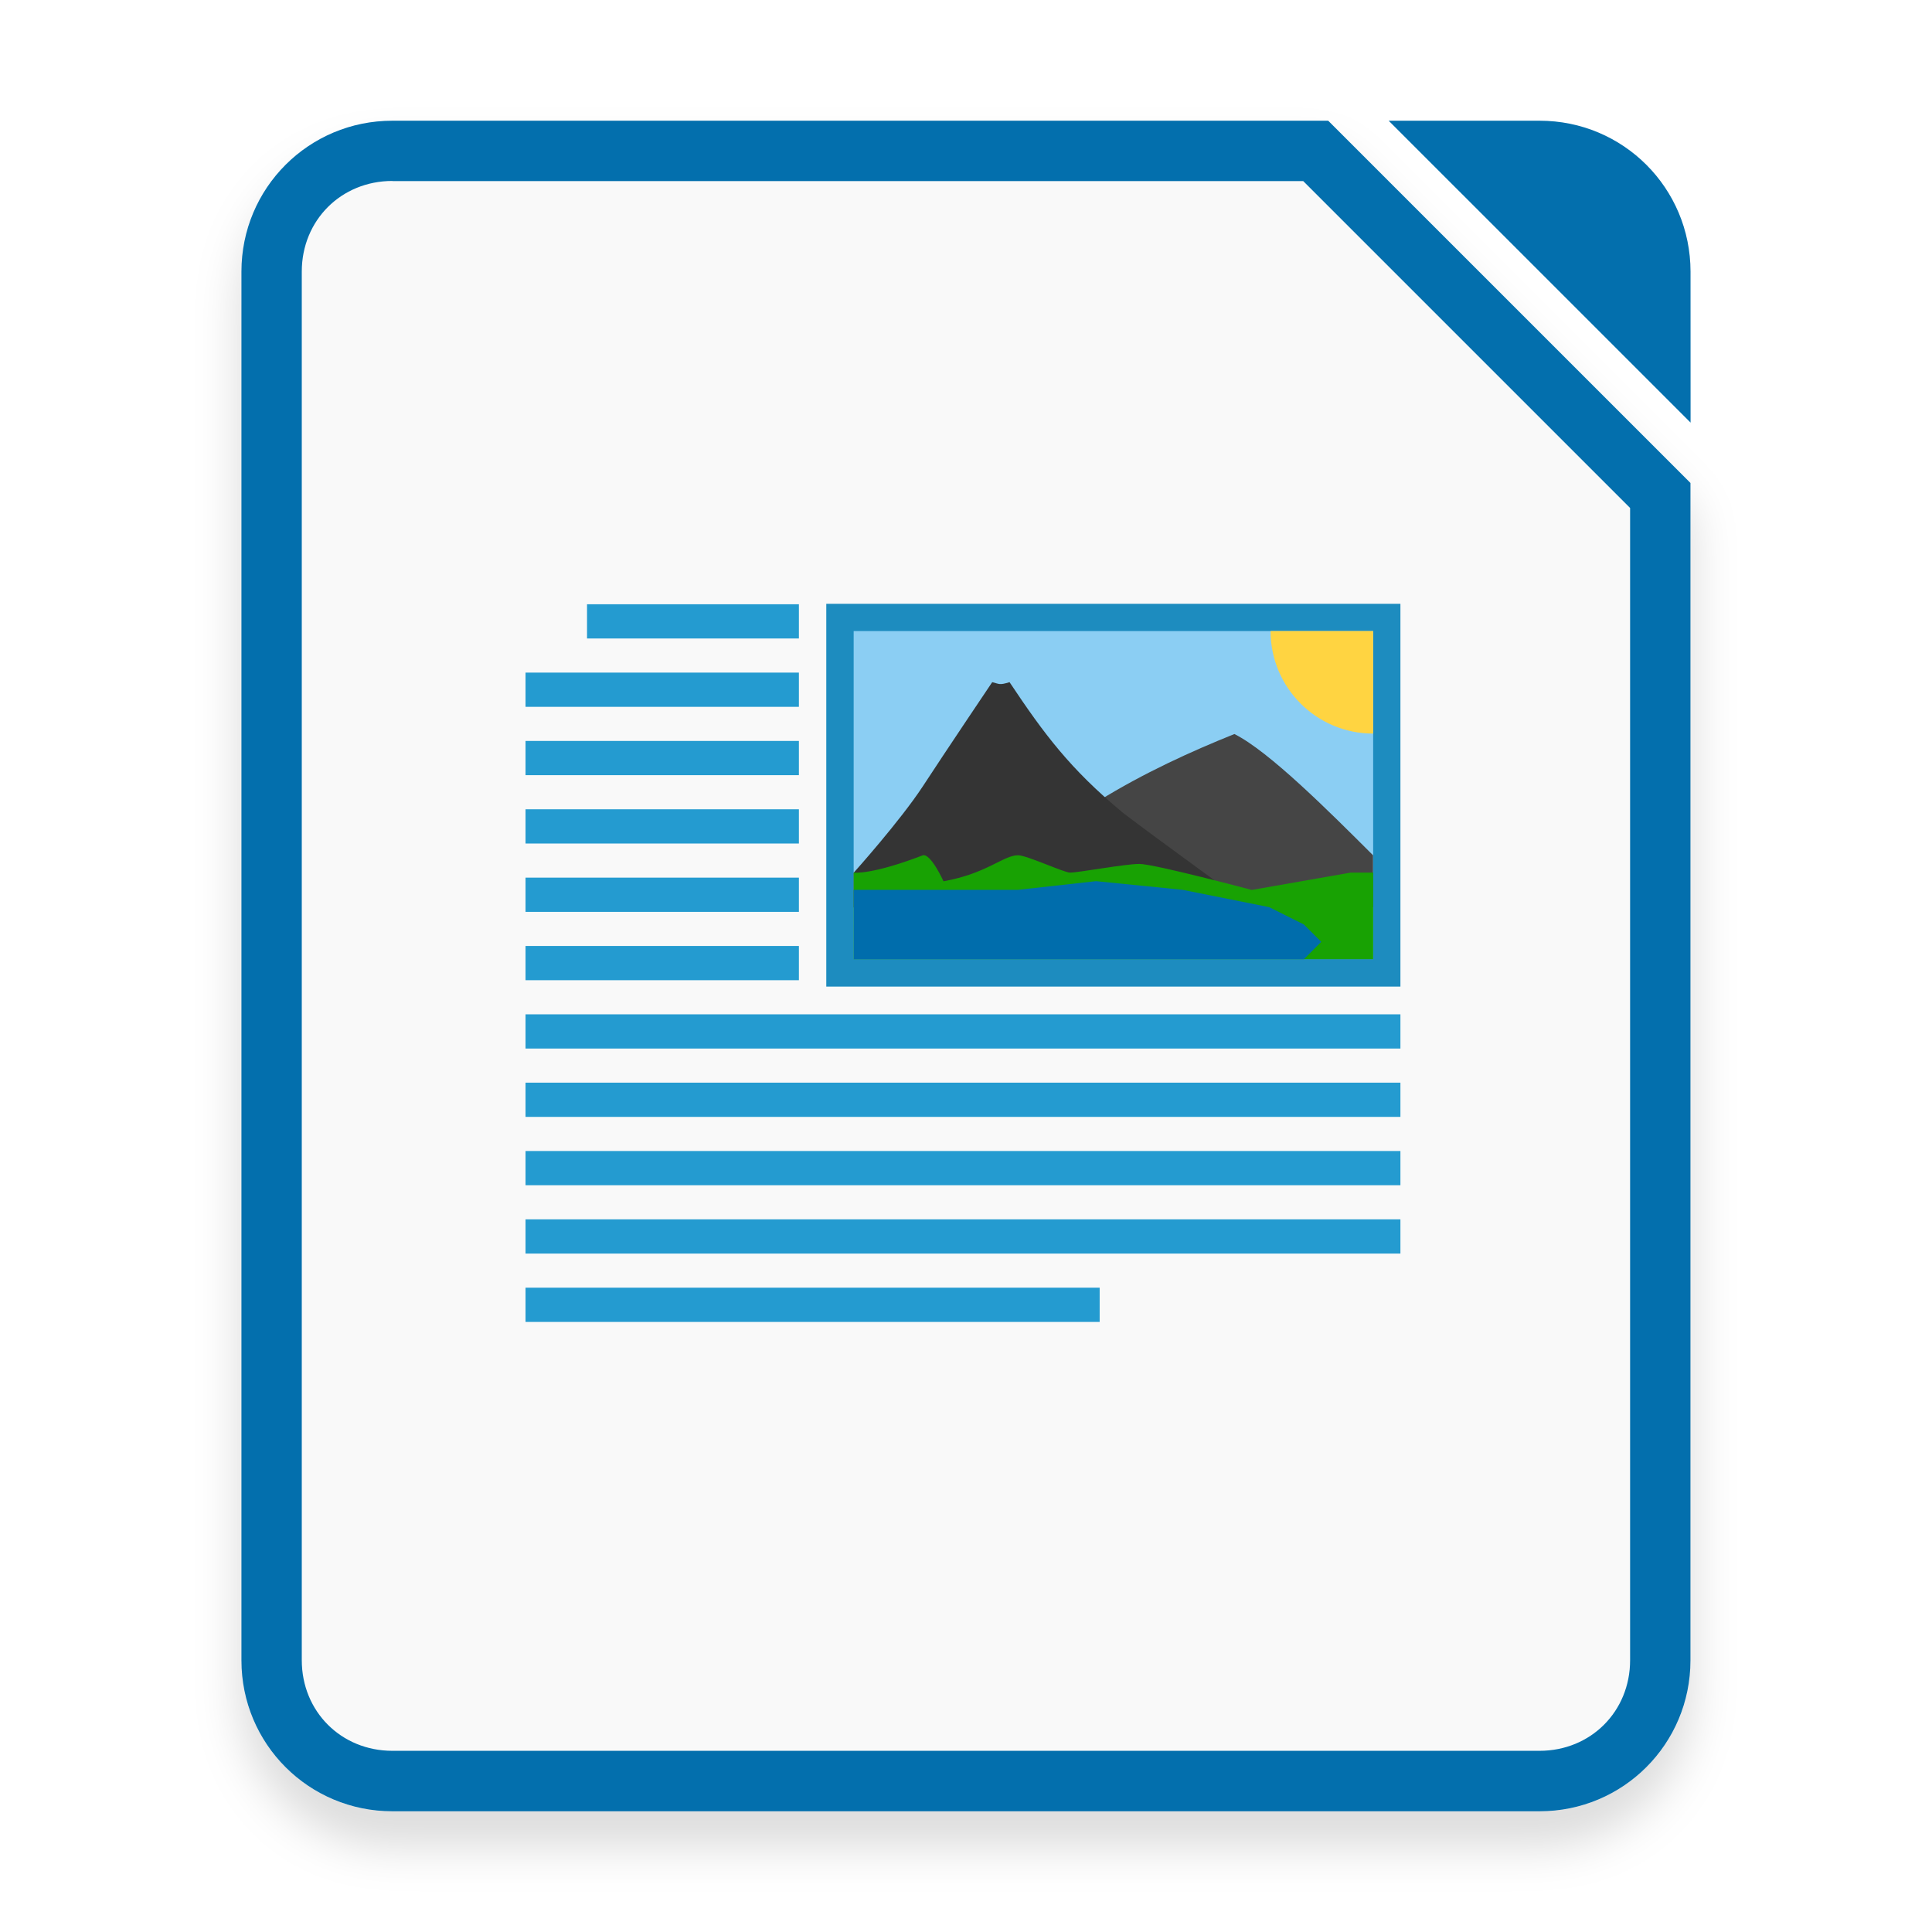
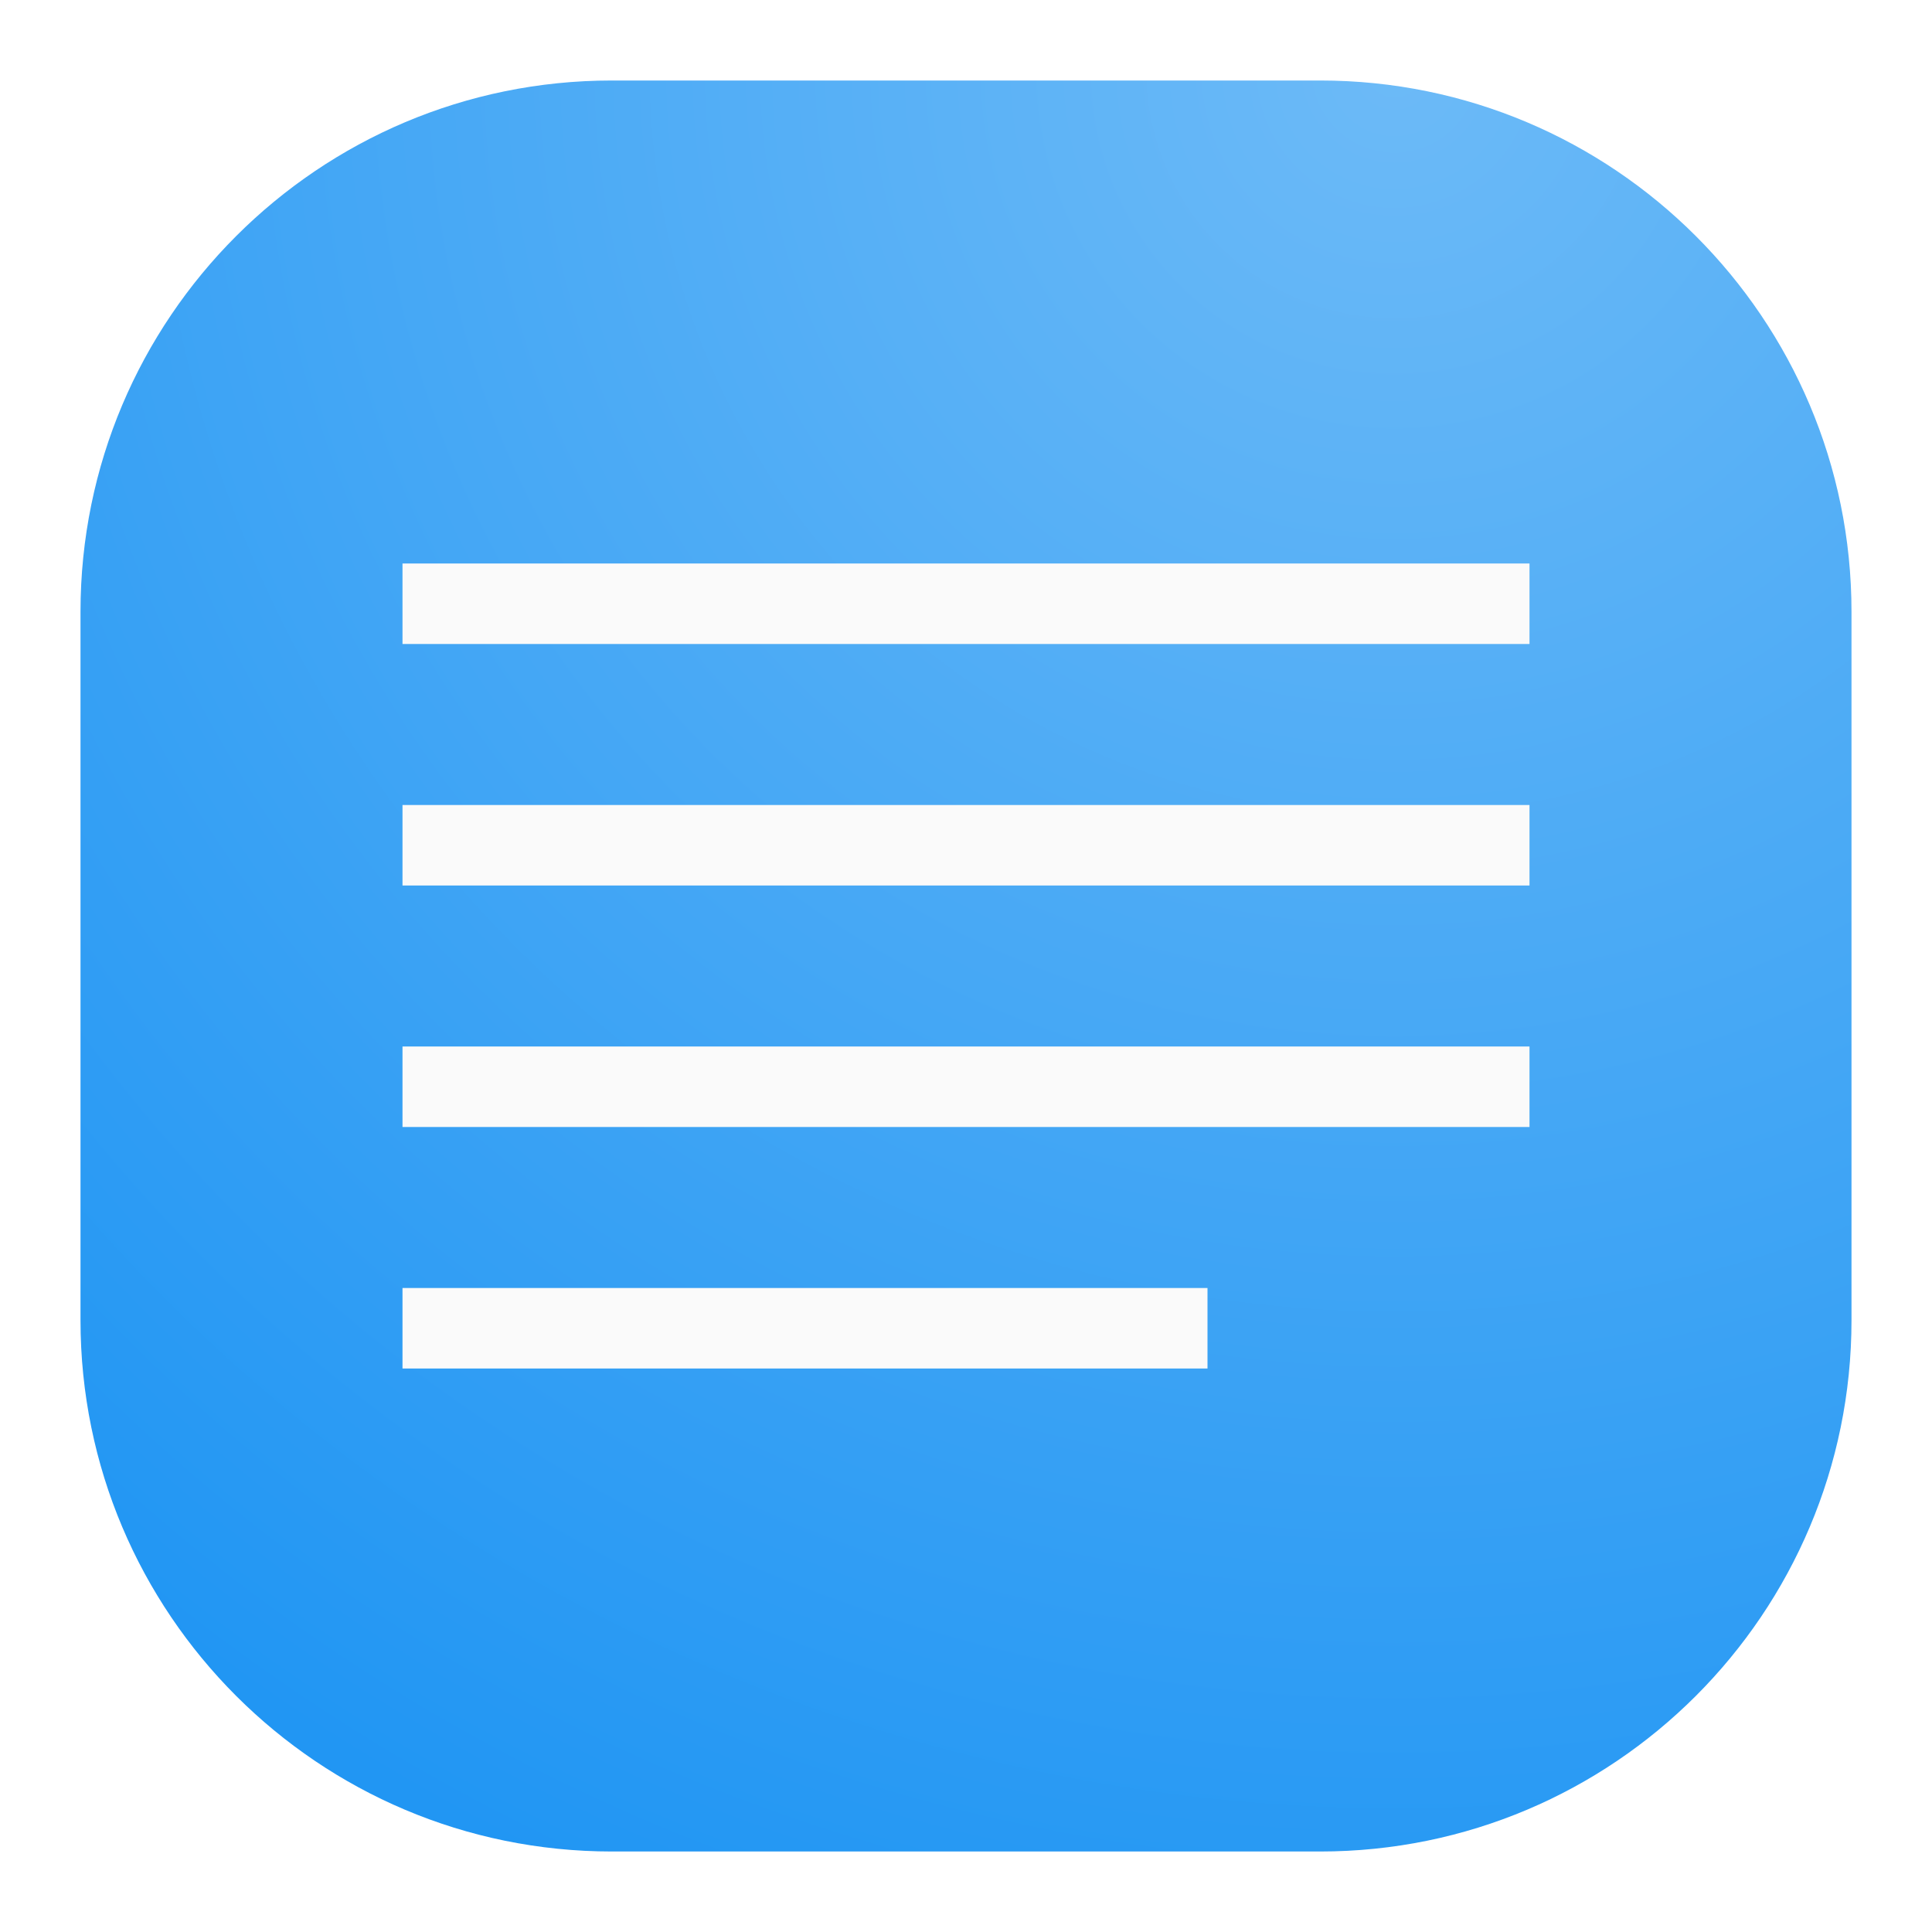
- <svg xmlns="http://www.w3.org/2000/svg" width="64" height="64" version="1.1" viewBox="0 0 16.933 16.933">
+ <svg xmlns="http://www.w3.org/2000/svg" width="24" height="24" viewBox="0 0 24 24" fill="none">
+   <rect x="1" y="1" width="22" height="22" rx="6.6" fill="url(#paint0_radial_32_2)" />
+   <path d="M5 17V16H15V17H5ZM5 14V13H19V14H5ZM5 11V10H19V11H5ZM5 8V7H19V8H5Z" fill="#FAFAFA" />
  <defs>
-     <filter id="a" x="-.039" y="-.033" width="1.078" height="1.067" color-interpolation-filters="sRGB">
-       <feGaussianBlur stdDeviation="0.206" />
-     </filter>
+     <radialGradient id="paint0_radial_32_2" cx="0" cy="0" r="1" gradientUnits="userSpaceOnUse" gradientTransform="translate(17.5 1) rotate(116.565) scale(24.5967)">
+       <stop stop-color="#6CBAF7" />
+       <stop offset="1" stop-color="#2196F3" />
+     </radialGradient>
  </defs>
-   <path d="m3.439 1.35c-0.733 0-1.323 0.59-1.323 1.323v12.171c0 0.733 0.59 1.323 1.323 1.323h10.054c0.733 0 1.323-0.59 1.323-1.323v-10.319l-3.175-3.175zm0 0.529h7.983l2.865 2.865v10.099c0 0.449-0.345 0.794-0.794 0.794h-10.054c-0.449 0-0.794-0.345-0.794-0.794v-12.171c0-0.449 0.345-0.794 0.794-0.794z" color="#000000" color-rendering="auto" dominant-baseline="auto" filter="url(#a)" image-rendering="auto" opacity=".15" shape-rendering="auto" solid-color="#000000" style="font-feature-settings:normal;font-variant-alternates:normal;font-variant-caps:normal;font-variant-ligatures:normal;font-variant-numeric:normal;font-variant-position:normal;isolation:auto;mix-blend-mode:normal;paint-order:fill markers stroke;shape-padding:0;text-decoration-color:#000000;text-decoration-line:none;text-decoration-style:solid;text-indent:0;text-orientation:mixed;text-transform:none;white-space:normal" />
-   <path d="m3.439 1.058c-0.733 0-1.323 0.59-1.323 1.323v12.171c0 0.733 0.59 1.323 1.323 1.323h10.054c0.733 0 1.323-0.59 1.323-1.323v-10.319l-3.175-3.175z" fill="#f9f9f9" fill-rule="evenodd" stroke-width=".265" style="paint-order:stroke fill markers" />
-   <path d="m3.439 1.058c-0.733 0-1.323 0.59-1.323 1.323v12.171c0 0.733 0.59 1.323 1.323 1.323h10.054c0.733 0 1.323-0.59 1.323-1.323v-10.319l-3.175-3.175zm0 0.529h7.983l2.865 2.865v10.099c0 0.449-0.345 0.794-0.794 0.794h-10.054c-0.449 0-0.794-0.345-0.794-0.794v-12.171c0-0.449 0.345-0.794 0.794-0.794z" color="#000000" color-rendering="auto" dominant-baseline="auto" fill="#036fad" image-rendering="auto" shape-rendering="auto" solid-color="#000000" style="font-feature-settings:normal;font-variant-alternates:normal;font-variant-caps:normal;font-variant-ligatures:normal;font-variant-numeric:normal;font-variant-position:normal;isolation:auto;mix-blend-mode:normal;paint-order:fill markers stroke;shape-padding:0;text-decoration-color:#000000;text-decoration-line:none;text-decoration-style:solid;text-indent:0;text-orientation:mixed;text-transform:none;white-space:normal" />
-   <path d="m12.171 1.058 2.646 2.646-3.75e-4 -1.323c-2.08e-4 -0.733-0.59-1.323-1.323-1.323z" fill="#036fad" fill-rule="evenodd" style="paint-order:stroke fill markers" />
-   <rect x="7.242" y="5.292" width="5.032" height="3.355" color="#000000" fill="#1d8cbf" />
-   <g fill="#249bd0" stroke-width=".06">
-     <rect x="5.145" y="5.296" width="1.857" height=".3" color="#000000" />
-     <rect x="4.606" y="8.89" width="7.668" height=".3" color="#000000" />
-     <rect x="4.606" y="11.286" width="5.032" height=".3" color="#000000" />
-     <rect x="4.606" y="5.895" width="2.396" height=".3" color="#000000" />
-     <rect x="4.606" y="6.494" width="2.396" height=".3" color="#000000" />
-     <rect x="4.606" y="7.093" width="2.396" height=".3" color="#000000" />
-     <rect x="4.606" y="7.692" width="2.396" height=".3" color="#000000" />
-     <rect x="4.606" y="8.291" width="2.396" height=".3" color="#000000" />
-     <rect x="4.606" y="9.489" width="7.668" height=".3" color="#000000" />
-     <rect x="4.606" y="10.088" width="7.668" height=".3" color="#000000" />
-     <rect x="4.606" y="10.687" width="7.668" height=".3" color="#000000" />
-   </g>
-   <rect x="7.482" y="5.531" width="4.553" height="2.875" color="#000000" fill="#8bcef3" />
-   <path d="m10.82 6.434c0.304 0.152 0.831 0.68 1.214 1.062v0.455h-3.49c0.607-0.759 1.518-1.214 2.276-1.518z" color="#000000" fill="#454545" />
-   <g transform="translate(-6.9038,-9.5621)">
-     <path d="m16.738 16.679c-0.454-0.377-0.683-0.683-0.986-1.138-0.089 0.027-0.085 0.017-0.152 0 0 0-0.406 0.603-0.607 0.911-0.201 0.307-0.607 0.759-0.607 0.759v0.304h3.49s-0.834-0.602-1.138-0.835z" color="#000000" fill="#343434" />
-     <path d="m18.938 17.21h-0.196l-0.867 0.152s-0.856-0.228-0.985-0.228c-0.127 0-0.532 0.076-0.608 0.076-0.053 0-0.379-0.152-0.456-0.152-0.127 0-0.274 0.161-0.653 0.228 0 0-0.109-0.242-0.18-0.228-0.455 0.175-0.607 0.152-0.607 0.152v0.759h4.553l1.2e-4 -0.759h1.7e-5z" color="#000000" fill="#18a203" />
-     <path d="m14.386 17.362-6e-5 0.607h3.946l0.152-0.152-0.152-0.152-0.304-0.152-0.759-0.152s-0.759-0.076-0.759-0.076l-0.683 0.076h-1.442z" color="#000000" fill="#006dac" />
-   </g>
-   <g transform="translate(-6.9032 -9.5575)">
-     <path d="m18.938 15.987a0.899 0.899 0 0 1-0.899-0.899h0.899z" color="#000000" fill="#ffd441" />
-   </g>
</svg>
